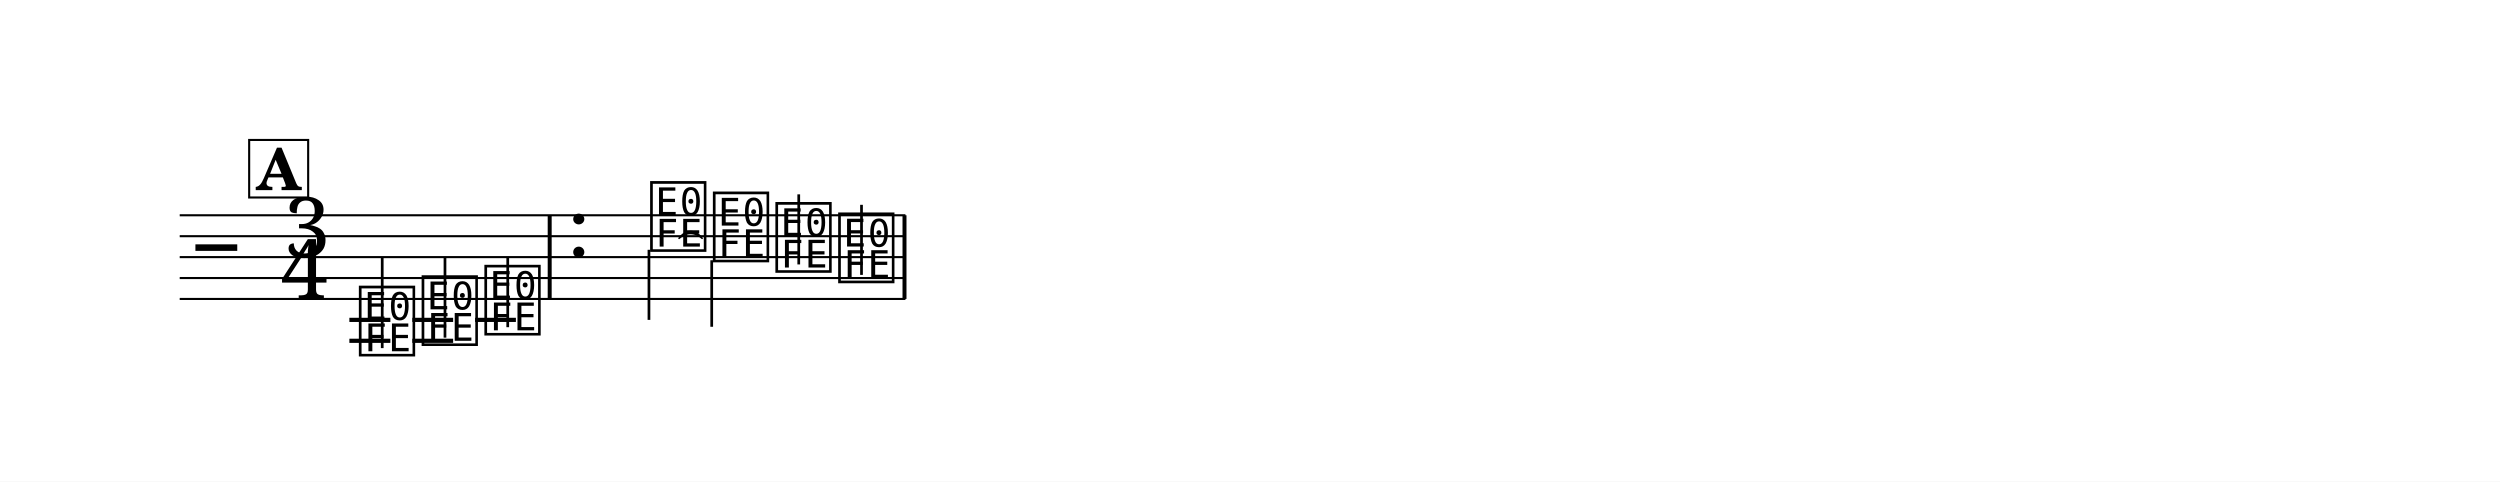
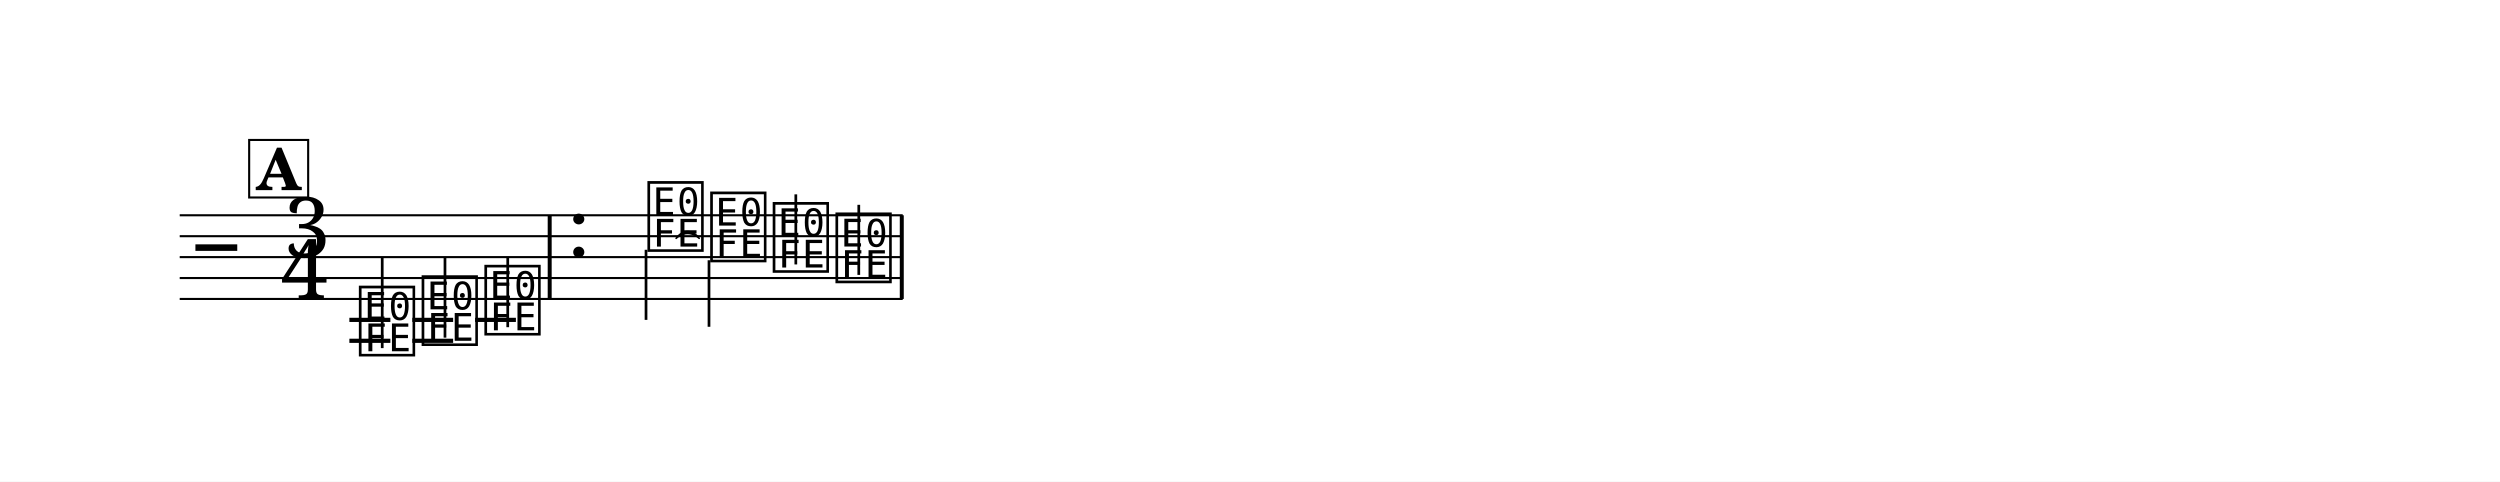
<svg xmlns="http://www.w3.org/2000/svg" width="1195.0" height="230.2" viewBox="0 0 119.50 23.02" font-family="TeX Gyre Schola, serif">
  <style>
  @font-face { font-family: 'Emmentaler'; src: local('Emmentaler'); }
  .music { font-family: 'Emmentaler', serif; }
</style>
  <rect x="0" y="0" width="119.50" height="23.02" fill="#FFFFFF" />
  <g transform="translate(8.54,0.00) scale(1,1)">
-     <line x1="0.05" y1="10.29" x2="34.74" y2="10.29" stroke="#000000" stroke-width="0.100" />
-     <line x1="0.05" y1="11.29" x2="34.74" y2="11.29" stroke="#000000" stroke-width="0.100" />
-     <line x1="0.05" y1="12.29" x2="34.74" y2="12.29" stroke="#000000" stroke-width="0.100" />
-     <line x1="0.05" y1="13.29" x2="34.74" y2="13.29" stroke="#000000" stroke-width="0.100" />
-     <line x1="0.05" y1="14.29" x2="34.74" y2="14.29" stroke="#000000" stroke-width="0.100" />
+     <line x1="0.05" y1="10.29" x2="34.61" y2="10.29" stroke="#000000" stroke-width="0.100" />
+     <line x1="0.05" y1="11.29" x2="34.61" y2="11.29" stroke="#000000" stroke-width="0.100" />
+     <line x1="0.05" y1="12.29" x2="34.61" y2="12.29" stroke="#000000" stroke-width="0.100" />
+     <line x1="0.05" y1="13.29" x2="34.61" y2="13.29" stroke="#000000" stroke-width="0.100" />
+     <line x1="0.05" y1="14.29" x2="34.61" y2="14.29" stroke="#000000" stroke-width="0.100" />
    <text class="music" x="0.80" y="13.29" font-size="4.00" data-pos="14"></text>
    <text class="music" x="5.02" y="12.29" font-size="4.00">3</text>
    <text class="music" x="4.88" y="14.29" font-size="4.00">4</text>
    <line x1="8.16" y1="15.29" x2="10.12" y2="15.29" stroke="#000000" stroke-width="0.200" />
    <line x1="8.16" y1="16.29" x2="10.12" y2="16.29" stroke="#000000" stroke-width="0.200" />
    <line x1="11.17" y1="15.29" x2="13.12" y2="15.29" stroke="#000000" stroke-width="0.200" />
    <line x1="11.17" y1="16.29" x2="13.12" y2="16.29" stroke="#000000" stroke-width="0.200" />
    <line x1="14.17" y1="15.29" x2="16.12" y2="15.29" stroke="#000000" stroke-width="0.200" />
    <text class="music" x="8.49" y="16.79" font-size="4.00" data-pos="44"></text>
    <line x1="9.73" y1="16.64" x2="9.73" y2="12.29" stroke="#000000" stroke-width="0.130" />
    <text class="music" x="11.49" y="16.29" font-size="4.00" data-pos="47"></text>
    <line x1="12.73" y1="16.14" x2="12.73" y2="12.29" stroke="#000000" stroke-width="0.130" />
    <text class="music" x="14.49" y="15.79" font-size="4.00" data-pos="49"></text>
    <line x1="15.73" y1="15.64" x2="15.73" y2="12.29" stroke="#000000" stroke-width="0.130" />
    <text class="music" x="18.58" y="12.29" font-size="4.00" data-pos="58"></text>
-     <text class="music" x="22.41" y="11.79" font-size="4.00" data-pos="62"></text>
-     <line x1="22.48" y1="11.94" x2="22.48" y2="15.29" stroke="#000000" stroke-width="0.130" />
-     <text class="music" x="25.41" y="12.29" font-size="4.00" data-pos="79"></text>
-     <line x1="25.48" y1="12.44" x2="25.48" y2="15.62" stroke="#000000" stroke-width="0.130" />
-     <text class="music" x="28.40" y="12.79" font-size="4.00" data-pos="81"></text>
-     <line x1="29.64" y1="12.64" x2="29.64" y2="9.29" stroke="#000000" stroke-width="0.130" />
-     <text class="music" x="31.40" y="13.29" font-size="4.00" data-pos="83"></text>
-     <line x1="32.64" y1="13.14" x2="32.64" y2="9.79" stroke="#000000" stroke-width="0.130" />
+     <text class="music" x="22.28" y="11.79" font-size="4.00" data-pos="62"></text>
+     <line x1="22.34" y1="11.94" x2="22.34" y2="15.29" stroke="#000000" stroke-width="0.130" />
+     <text class="music" x="25.28" y="12.29" font-size="4.00" data-pos="79"></text>
+     <line x1="25.35" y1="12.44" x2="25.35" y2="15.62" stroke="#000000" stroke-width="0.130" />
+     <text class="music" x="28.27" y="12.79" font-size="4.00" data-pos="81"></text>
+     <line x1="29.50" y1="12.64" x2="29.50" y2="9.29" stroke="#000000" stroke-width="0.130" />
+     <text class="music" x="31.27" y="13.29" font-size="4.00" data-pos="83"></text>
+     <line x1="32.51" y1="13.14" x2="32.51" y2="9.79" stroke="#000000" stroke-width="0.130" />
    <rect x="17.64" y="10.29" width="0.19" height="4.00" data-pos="51" />
-     <rect x="34.60" y="10.29" width="0.19" height="4.00" data-pos="85" />
+     <rect x="34.47" y="10.29" width="0.19" height="4.00" data-pos="85" />
    <rect x="3.37" y="6.69" width="2.82" height="2.75" fill="#FFFFFF" stroke="#000000" stroke-width="0.100" data-pos="23" />
    <text x="4.78" y="9.09" font-size="2.77" font-weight="bold" text-anchor="middle" data-pos="23">A</text>
-     <path d="M 23.92,11.39 C 24.25,10.96 24.69,10.96 25.02,11.39 C 24.69,11.08 24.25,11.08 23.92,11.39 Z" stroke="#000000" stroke-width="0.08" stroke-linecap="round" stroke-linejoin="round" data-pos="64" />
+     <path d="M 23.78,11.39 C 24.11,10.96 24.55,10.96 24.88,11.39 C 24.55,11.08 24.11,11.08 23.78,11.39 Z" stroke="#000000" stroke-width="0.08" stroke-linecap="round" stroke-linejoin="round" data-pos="64" />
  </g>
</svg>
